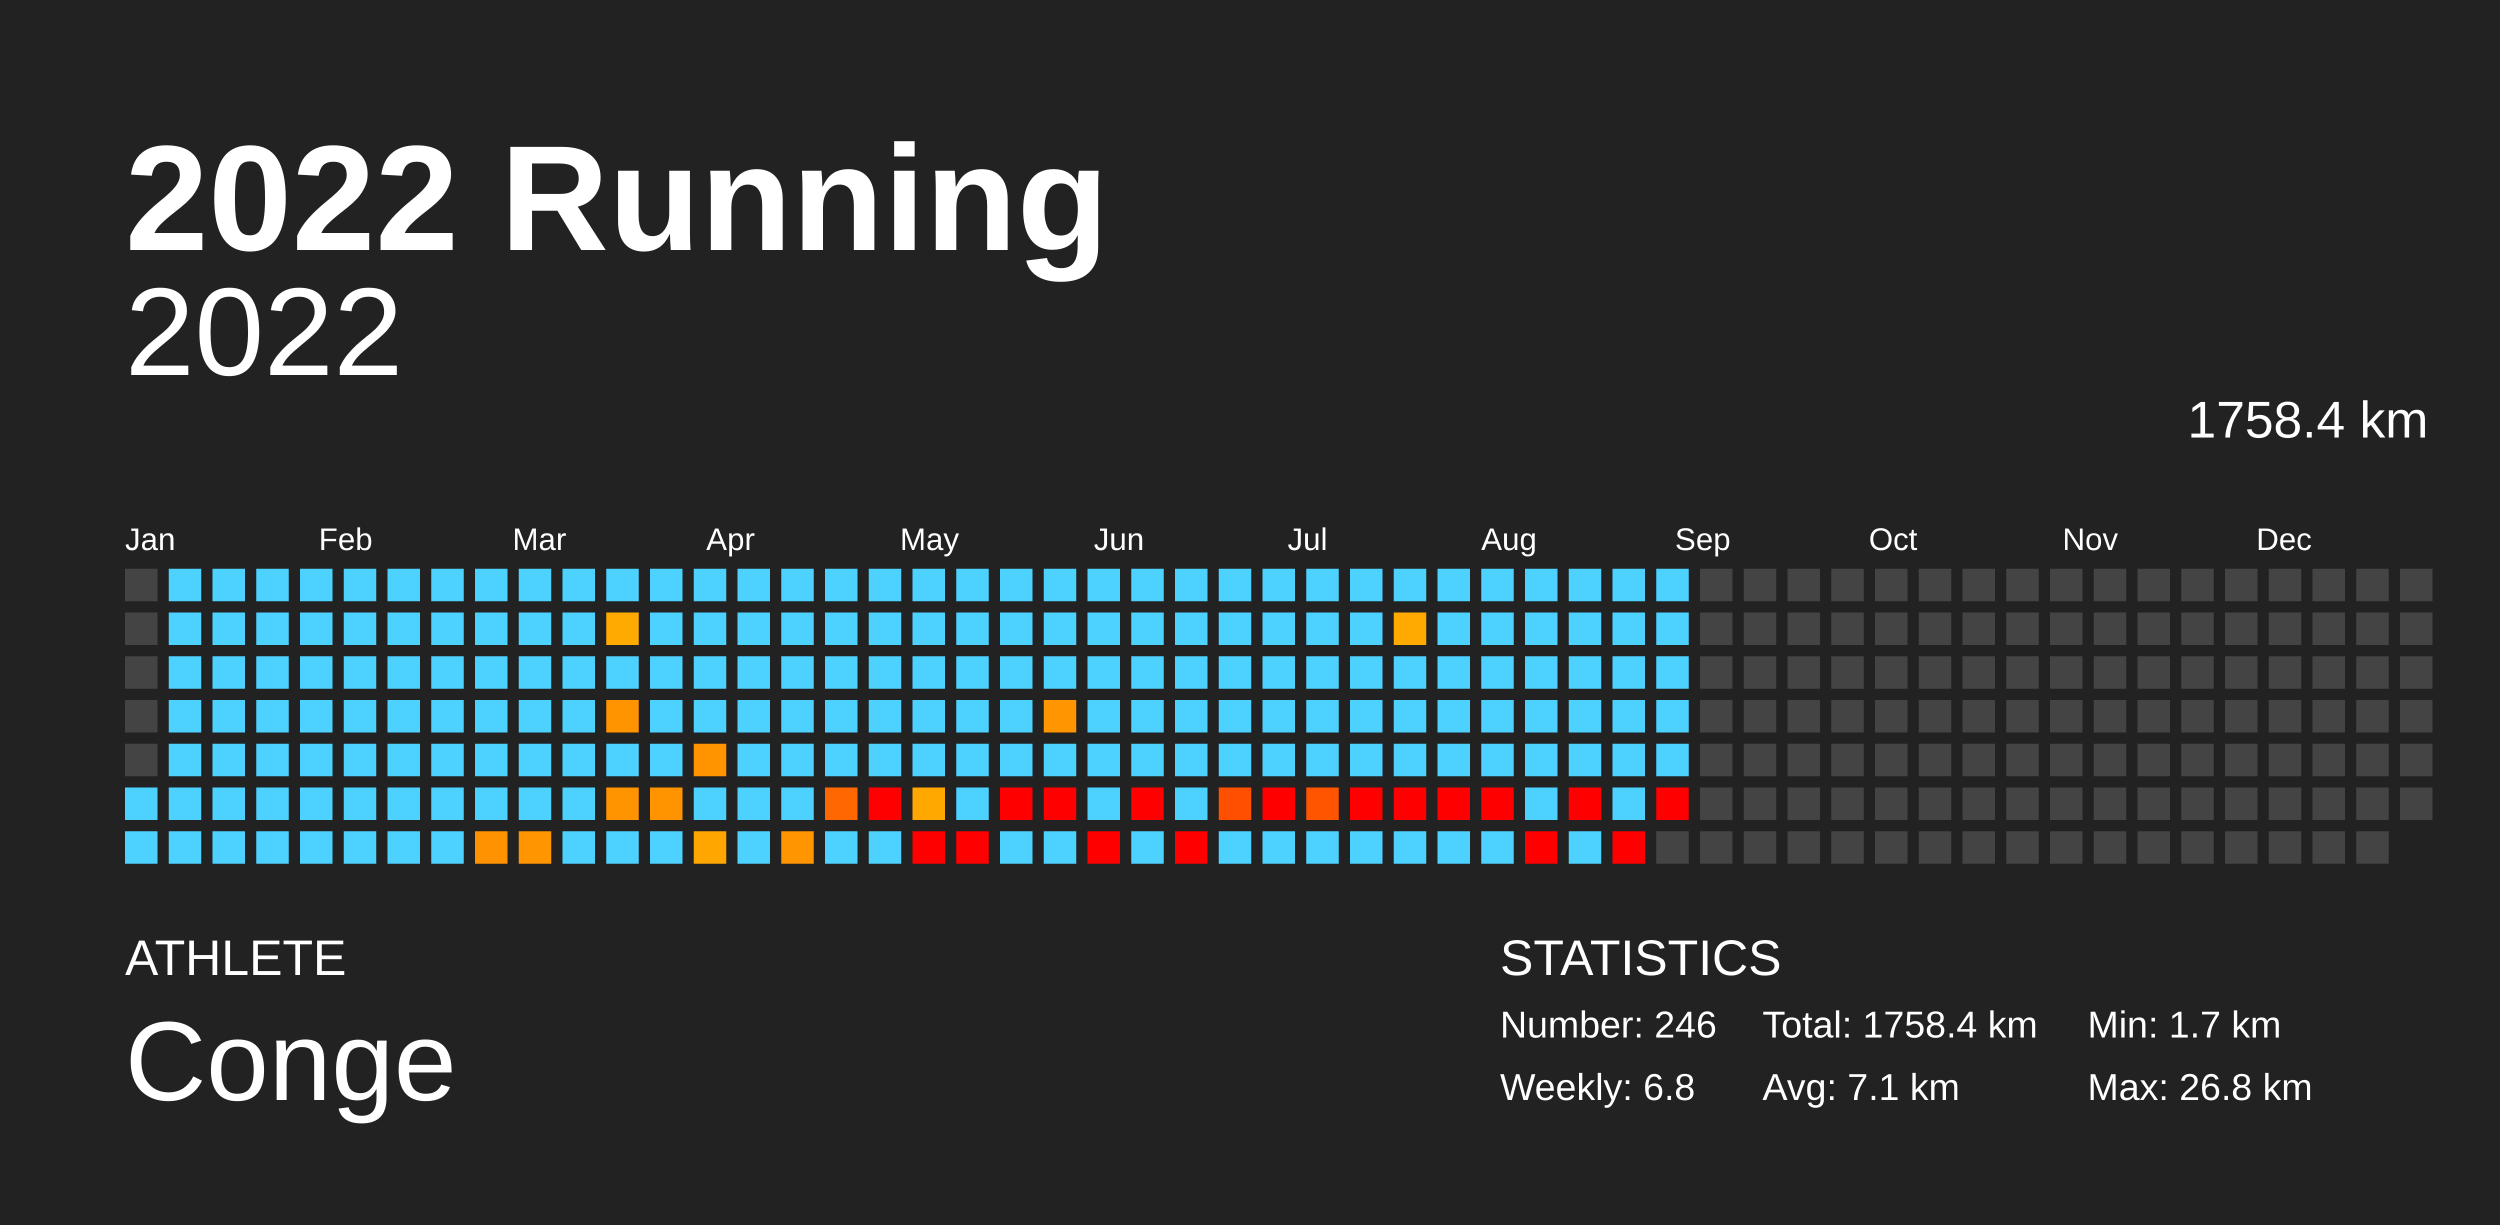
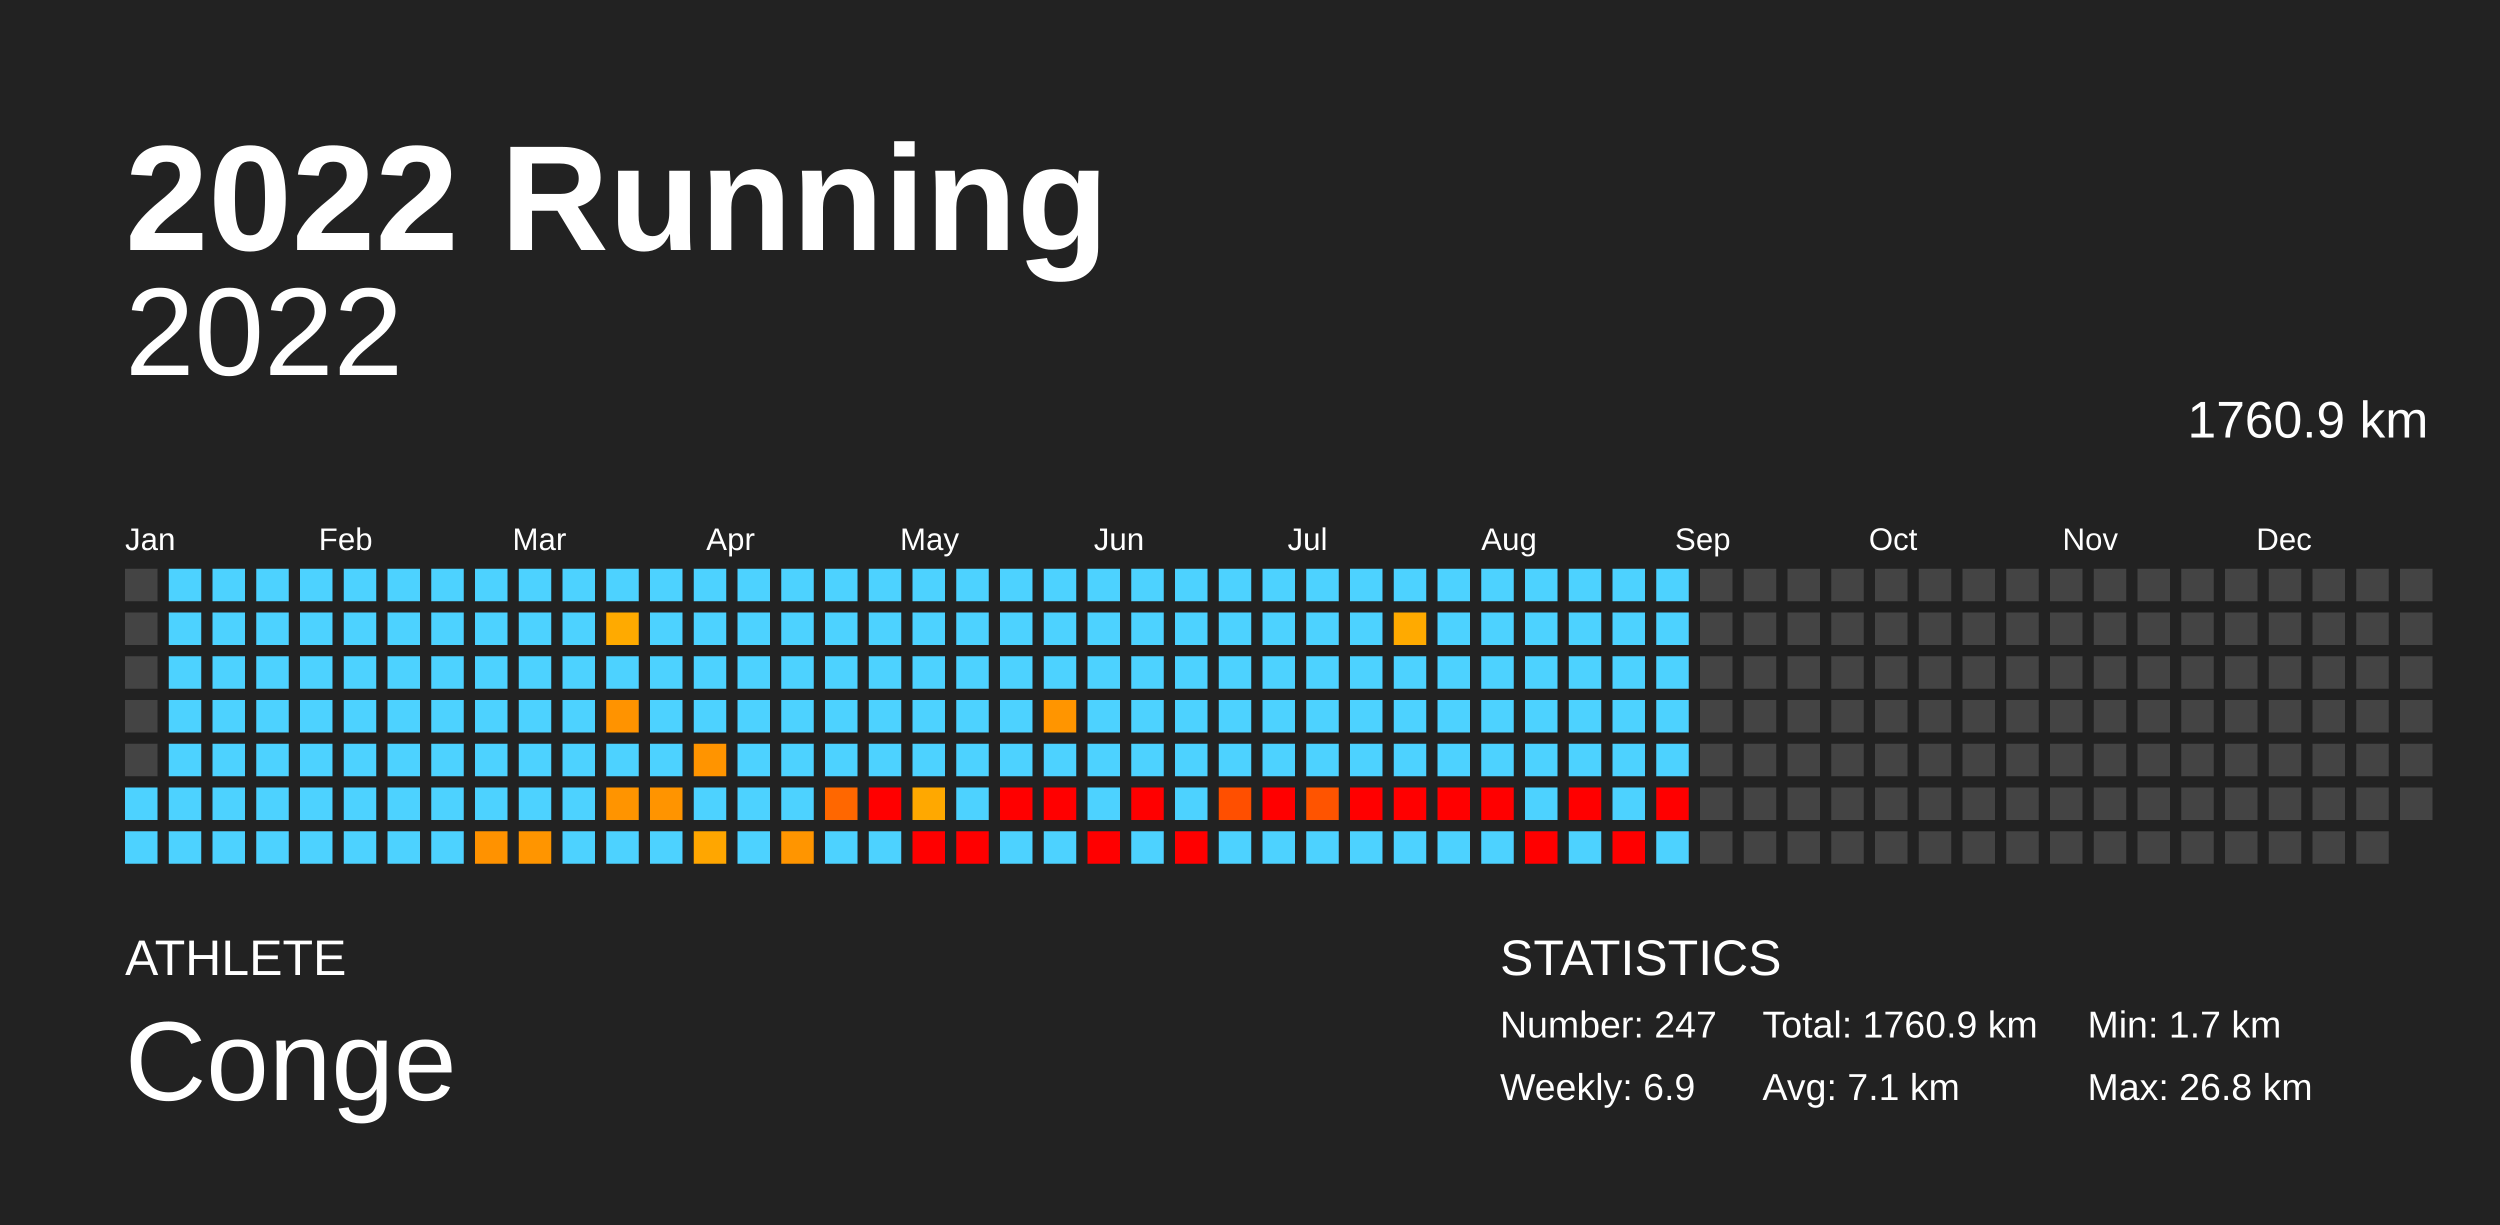
<svg xmlns="http://www.w3.org/2000/svg" baseProfile="full" height="98mm" version="1.1" viewBox="0,0,200,98" width="200mm">
  <defs />
  <rect fill="#222222" height="98" width="200" x="0" y="0" />
  <text fill="#FFFFFF" style="font-size:12px; font-family:Arial; font-weight:bold;" x="10" y="20">2022 Running</text>
  <text fill="#FFFFFF" style="font-size:4px; font-family:Arial" x="10" y="78">ATHLETE</text>
  <text fill="#FFFFFF" style="font-size:9px; font-family:Arial" x="10" y="88">Conge</text>
  <text fill="#FFFFFF" style="font-size:4px; font-family:Arial" x="120" y="78">STATISTICS</text>
-   <text fill="#FFFFFF" style="font-size:3px; font-family:Arial" x="120" y="83">Number: 246</text>
-   <text fill="#FFFFFF" style="font-size:3px; font-family:Arial" x="120" y="88">Weekly: 6.8</text>
-   <text fill="#FFFFFF" style="font-size:3px; font-family:Arial" x="141" y="83">Total: 1758.4 km</text>
+   <text fill="#FFFFFF" style="font-size:3px; font-family:Arial" x="120" y="83">Number: 247</text>
+   <text fill="#FFFFFF" style="font-size:3px; font-family:Arial" x="120" y="88">Weekly: 6.9</text>
+   <text fill="#FFFFFF" style="font-size:3px; font-family:Arial" x="141" y="83">Total: 1760.9 km</text>
  <text fill="#FFFFFF" style="font-size:3px; font-family:Arial" x="141" y="88">Avg: 7.1 km</text>
  <text fill="#FFFFFF" style="font-size:3px; font-family:Arial" x="167" y="83">Min: 1.7 km</text>
  <text fill="#FFFFFF" style="font-size:3px; font-family:Arial" x="167" y="88">Max: 26.8 km</text>
  <text alignment-baseline="hanging" fill="#FFFFFF" style="font-size:10.0px; font-family:Arial;" x="10" y="30">2022</text>
-   <text alignment-baseline="hanging" fill="#FFFFFF" style="font-size:4.125px; font-family:Arial;" x="175" y="35">1758.4 km</text>
+   <text alignment-baseline="hanging" fill="#FFFFFF" style="font-size:4.125px; font-family:Arial;" x="175" y="35">1760.9 km</text>
  <text fill="#FFFFFF" style="font-size:2.5px; font-family:Arial" x="10.0" y="44">Jan</text>
  <text fill="#FFFFFF" style="font-size:2.5px; font-family:Arial" x="25.5" y="44">Feb</text>
  <text fill="#FFFFFF" style="font-size:2.5px; font-family:Arial" x="41.0" y="44">Mar</text>
  <text fill="#FFFFFF" style="font-size:2.5px; font-family:Arial" x="56.5" y="44">Apr</text>
  <text fill="#FFFFFF" style="font-size:2.5px; font-family:Arial" x="72.0" y="44">May</text>
  <text fill="#FFFFFF" style="font-size:2.5px; font-family:Arial" x="87.5" y="44">Jun</text>
  <text fill="#FFFFFF" style="font-size:2.5px; font-family:Arial" x="103.0" y="44">Jul</text>
  <text fill="#FFFFFF" style="font-size:2.5px; font-family:Arial" x="118.5" y="44">Aug</text>
  <text fill="#FFFFFF" style="font-size:2.5px; font-family:Arial" x="134.0" y="44">Sep</text>
  <text fill="#FFFFFF" style="font-size:2.5px; font-family:Arial" x="149.5" y="44">Oct</text>
  <text fill="#FFFFFF" style="font-size:2.5px; font-family:Arial" x="165.0" y="44">Nov</text>
  <text fill="#FFFFFF" style="font-size:2.5px; font-family:Arial" x="180.5" y="44">Dec</text>
  <rect fill="#444444" height="2.6" width="2.6" x="10.0" y="45.5" />
  <rect fill="#444444" height="2.6" width="2.6" x="10.0" y="49.0" />
  <rect fill="#444444" height="2.6" width="2.6" x="10.0" y="52.5" />
  <rect fill="#444444" height="2.6" width="2.6" x="10.0" y="56.0" />
  <rect fill="#444444" height="2.6" width="2.6" x="10.0" y="59.5" />
  <rect fill="#4dd2ff" height="2.6" width="2.6" x="10.0" y="63.0" />
  <rect fill="#4dd2ff" height="2.6" width="2.6" x="10.0" y="66.5" />
  <rect fill="#4dd2ff" height="2.6" width="2.6" x="13.5" y="45.5" />
  <rect fill="#4dd2ff" height="2.6" width="2.6" x="13.5" y="49.0" />
  <rect fill="#4dd2ff" height="2.6" width="2.6" x="13.5" y="52.5" />
  <rect fill="#4dd2ff" height="2.6" width="2.6" x="13.5" y="56.0" />
  <rect fill="#4dd2ff" height="2.6" width="2.6" x="13.5" y="59.5" />
  <rect fill="#4dd2ff" height="2.6" width="2.6" x="13.5" y="63.0" />
  <rect fill="#4dd2ff" height="2.6" width="2.6" x="13.5" y="66.5" />
  <rect fill="#4dd2ff" height="2.6" width="2.6" x="17.0" y="45.5" />
  <rect fill="#4dd2ff" height="2.6" width="2.6" x="17.0" y="49.0" />
  <rect fill="#4dd2ff" height="2.6" width="2.6" x="17.0" y="52.5" />
  <rect fill="#4dd2ff" height="2.6" width="2.6" x="17.0" y="56.0" />
  <rect fill="#4dd2ff" height="2.6" width="2.6" x="17.0" y="59.5" />
  <rect fill="#4dd2ff" height="2.6" width="2.6" x="17.0" y="63.0" />
  <rect fill="#4dd2ff" height="2.6" width="2.6" x="17.0" y="66.5" />
  <rect fill="#4dd2ff" height="2.6" width="2.6" x="20.5" y="45.5" />
  <rect fill="#4dd2ff" height="2.6" width="2.6" x="20.5" y="49.0" />
  <rect fill="#4dd2ff" height="2.6" width="2.6" x="20.5" y="52.5" />
  <rect fill="#4dd2ff" height="2.6" width="2.6" x="20.5" y="56.0" />
  <rect fill="#4dd2ff" height="2.6" width="2.6" x="20.5" y="59.5" />
  <rect fill="#4dd2ff" height="2.6" width="2.6" x="20.5" y="63.0" />
  <rect fill="#4dd2ff" height="2.6" width="2.6" x="20.5" y="66.5" />
  <rect fill="#4dd2ff" height="2.6" width="2.6" x="24.0" y="45.5" />
  <rect fill="#4dd2ff" height="2.6" width="2.6" x="24.0" y="49.0" />
  <rect fill="#4dd2ff" height="2.6" width="2.6" x="24.0" y="52.5" />
  <rect fill="#4dd2ff" height="2.6" width="2.6" x="24.0" y="56.0" />
  <rect fill="#4dd2ff" height="2.6" width="2.6" x="24.0" y="59.5" />
  <rect fill="#4dd2ff" height="2.6" width="2.6" x="24.0" y="63.0" />
  <rect fill="#4dd2ff" height="2.6" width="2.6" x="24.0" y="66.5" />
  <rect fill="#4dd2ff" height="2.6" width="2.6" x="27.5" y="45.5" />
  <rect fill="#4dd2ff" height="2.6" width="2.6" x="27.5" y="49.0" />
  <rect fill="#4dd2ff" height="2.6" width="2.6" x="27.5" y="52.5" />
  <rect fill="#4dd2ff" height="2.6" width="2.6" x="27.5" y="56.0" />
  <rect fill="#4dd2ff" height="2.6" width="2.6" x="27.5" y="59.5" />
  <rect fill="#4dd2ff" height="2.6" width="2.6" x="27.5" y="63.0" />
  <rect fill="#4dd2ff" height="2.6" width="2.6" x="27.5" y="66.5" />
  <rect fill="#4dd2ff" height="2.6" width="2.6" x="31.0" y="45.5" />
  <rect fill="#4dd2ff" height="2.6" width="2.6" x="31.0" y="49.0" />
  <rect fill="#4dd2ff" height="2.6" width="2.6" x="31.0" y="52.5" />
  <rect fill="#4dd2ff" height="2.6" width="2.6" x="31.0" y="56.0" />
  <rect fill="#4dd2ff" height="2.6" width="2.6" x="31.0" y="59.5" />
  <rect fill="#4dd2ff" height="2.6" width="2.6" x="31.0" y="63.0" />
  <rect fill="#4dd2ff" height="2.6" width="2.6" x="31.0" y="66.5" />
  <rect fill="#4dd2ff" height="2.6" width="2.6" x="34.5" y="45.5" />
  <rect fill="#4dd2ff" height="2.6" width="2.6" x="34.5" y="49.0" />
  <rect fill="#4dd2ff" height="2.6" width="2.6" x="34.5" y="52.5" />
  <rect fill="#4dd2ff" height="2.6" width="2.6" x="34.5" y="56.0" />
  <rect fill="#4dd2ff" height="2.6" width="2.6" x="34.5" y="59.5" />
  <rect fill="#4dd2ff" height="2.6" width="2.6" x="34.5" y="63.0" />
  <rect fill="#4dd2ff" height="2.6" width="2.6" x="34.5" y="66.5" />
  <rect fill="#4dd2ff" height="2.6" width="2.6" x="38.0" y="45.5" />
  <rect fill="#4dd2ff" height="2.6" width="2.6" x="38.0" y="49.0" />
  <rect fill="#4dd2ff" height="2.6" width="2.6" x="38.0" y="52.5" />
  <rect fill="#4dd2ff" height="2.6" width="2.6" x="38.0" y="56.0" />
  <rect fill="#4dd2ff" height="2.6" width="2.6" x="38.0" y="59.5" />
  <rect fill="#4dd2ff" height="2.6" width="2.6" x="38.0" y="63.0" />
  <rect fill="#ff9200" height="2.6" width="2.6" x="38.0" y="66.5" />
  <rect fill="#4dd2ff" height="2.6" width="2.6" x="41.5" y="45.5" />
  <rect fill="#4dd2ff" height="2.6" width="2.6" x="41.5" y="49.0" />
  <rect fill="#4dd2ff" height="2.6" width="2.6" x="41.5" y="52.5" />
  <rect fill="#4dd2ff" height="2.6" width="2.6" x="41.5" y="56.0" />
  <rect fill="#4dd2ff" height="2.6" width="2.6" x="41.5" y="59.5" />
  <rect fill="#4dd2ff" height="2.6" width="2.6" x="41.5" y="63.0" />
  <rect fill="#ff9500" height="2.6" width="2.6" x="41.5" y="66.5" />
  <rect fill="#4dd2ff" height="2.6" width="2.6" x="45.0" y="45.5" />
  <rect fill="#4dd2ff" height="2.6" width="2.6" x="45.0" y="49.0" />
  <rect fill="#4dd2ff" height="2.6" width="2.6" x="45.0" y="52.5" />
  <rect fill="#4dd2ff" height="2.6" width="2.6" x="45.0" y="56.0" />
  <rect fill="#4dd2ff" height="2.6" width="2.6" x="45.0" y="59.5" />
  <rect fill="#4dd2ff" height="2.6" width="2.6" x="45.0" y="63.0" />
  <rect fill="#4dd2ff" height="2.6" width="2.6" x="45.0" y="66.5" />
  <rect fill="#4dd2ff" height="2.6" width="2.6" x="48.5" y="45.5" />
  <rect fill="#ffaa00" height="2.6" width="2.6" x="48.5" y="49.0" />
  <rect fill="#4dd2ff" height="2.6" width="2.6" x="48.5" y="52.5" />
  <rect fill="#ff9300" height="2.6" width="2.6" x="48.5" y="56.0" />
  <rect fill="#4dd2ff" height="2.6" width="2.6" x="48.5" y="59.5" />
  <rect fill="#ff9400" height="2.6" width="2.6" x="48.5" y="63.0" />
  <rect fill="#4dd2ff" height="2.6" width="2.6" x="48.5" y="66.5" />
  <rect fill="#4dd2ff" height="2.6" width="2.6" x="52.0" y="45.5" />
  <rect fill="#4dd2ff" height="2.6" width="2.6" x="52.0" y="49.0" />
  <rect fill="#4dd2ff" height="2.6" width="2.6" x="52.0" y="52.5" />
  <rect fill="#4dd2ff" height="2.6" width="2.6" x="52.0" y="56.0" />
  <rect fill="#4dd2ff" height="2.6" width="2.6" x="52.0" y="59.5" />
  <rect fill="#ff9400" height="2.6" width="2.6" x="52.0" y="63.0" />
  <rect fill="#4dd2ff" height="2.6" width="2.6" x="52.0" y="66.5" />
  <rect fill="#4dd2ff" height="2.6" width="2.6" x="55.5" y="45.5" />
  <rect fill="#4dd2ff" height="2.6" width="2.6" x="55.5" y="49.0" />
  <rect fill="#4dd2ff" height="2.6" width="2.6" x="55.5" y="52.5" />
  <rect fill="#4dd2ff" height="2.6" width="2.6" x="55.5" y="56.0" />
  <rect fill="#ff9400" height="2.6" width="2.6" x="55.5" y="59.5" />
  <rect fill="#4dd2ff" height="2.6" width="2.6" x="55.5" y="63.0" />
  <rect fill="#ffa600" height="2.6" width="2.6" x="55.5" y="66.5" />
  <rect fill="#4dd2ff" height="2.6" width="2.6" x="59.0" y="45.5" />
  <rect fill="#4dd2ff" height="2.6" width="2.6" x="59.0" y="49.0" />
  <rect fill="#4dd2ff" height="2.6" width="2.6" x="59.0" y="52.5" />
  <rect fill="#4dd2ff" height="2.6" width="2.6" x="59.0" y="56.0" />
  <rect fill="#4dd2ff" height="2.6" width="2.6" x="59.0" y="59.5" />
  <rect fill="#4dd2ff" height="2.6" width="2.6" x="59.0" y="63.0" />
  <rect fill="#4dd2ff" height="2.6" width="2.6" x="59.0" y="66.5" />
  <rect fill="#4dd2ff" height="2.6" width="2.6" x="62.5" y="45.5" />
  <rect fill="#4dd2ff" height="2.6" width="2.6" x="62.5" y="49.0" />
  <rect fill="#4dd2ff" height="2.6" width="2.6" x="62.5" y="52.5" />
  <rect fill="#4dd2ff" height="2.6" width="2.6" x="62.5" y="56.0" />
  <rect fill="#4dd2ff" height="2.6" width="2.6" x="62.5" y="59.5" />
  <rect fill="#4dd2ff" height="2.6" width="2.6" x="62.5" y="63.0" />
  <rect fill="#ff9500" height="2.6" width="2.6" x="62.5" y="66.5" />
  <rect fill="#4dd2ff" height="2.6" width="2.6" x="66.0" y="45.5" />
  <rect fill="#4dd2ff" height="2.6" width="2.6" x="66.0" y="49.0" />
  <rect fill="#4dd2ff" height="2.6" width="2.6" x="66.0" y="52.5" />
  <rect fill="#4dd2ff" height="2.6" width="2.6" x="66.0" y="56.0" />
  <rect fill="#4dd2ff" height="2.6" width="2.6" x="66.0" y="59.5" />
  <rect fill="#ff6700" height="2.6" width="2.6" x="66.0" y="63.0" />
  <rect fill="#4dd2ff" height="2.6" width="2.6" x="66.0" y="66.5" />
  <rect fill="#4dd2ff" height="2.6" width="2.6" x="69.5" y="45.5" />
  <rect fill="#4dd2ff" height="2.6" width="2.6" x="69.5" y="49.0" />
  <rect fill="#4dd2ff" height="2.6" width="2.6" x="69.5" y="52.5" />
  <rect fill="#4dd2ff" height="2.6" width="2.6" x="69.5" y="56.0" />
  <rect fill="#4dd2ff" height="2.6" width="2.6" x="69.5" y="59.5" />
  <rect fill="red" height="2.6" width="2.6" x="69.5" y="63.0" />
  <rect fill="#4dd2ff" height="2.6" width="2.6" x="69.5" y="66.5" />
  <rect fill="#4dd2ff" height="2.6" width="2.6" x="73.0" y="45.5" />
  <rect fill="#4dd2ff" height="2.6" width="2.6" x="73.0" y="49.0" />
  <rect fill="#4dd2ff" height="2.6" width="2.6" x="73.0" y="52.5" />
  <rect fill="#4dd2ff" height="2.6" width="2.6" x="73.0" y="56.0" />
  <rect fill="#4dd2ff" height="2.6" width="2.6" x="73.0" y="59.5" />
  <rect fill="#ffa800" height="2.6" width="2.6" x="73.0" y="63.0" />
  <rect fill="red" height="2.6" width="2.6" x="73.0" y="66.5" />
  <rect fill="#4dd2ff" height="2.6" width="2.6" x="76.5" y="45.5" />
  <rect fill="#4dd2ff" height="2.6" width="2.6" x="76.5" y="49.0" />
  <rect fill="#4dd2ff" height="2.6" width="2.6" x="76.5" y="52.5" />
  <rect fill="#4dd2ff" height="2.6" width="2.6" x="76.5" y="56.0" />
  <rect fill="#4dd2ff" height="2.6" width="2.6" x="76.5" y="59.5" />
  <rect fill="#4dd2ff" height="2.6" width="2.6" x="76.5" y="63.0" />
  <rect fill="red" height="2.6" width="2.6" x="76.5" y="66.5" />
  <rect fill="#4dd2ff" height="2.6" width="2.6" x="80.0" y="45.5" />
  <rect fill="#4dd2ff" height="2.6" width="2.6" x="80.0" y="49.0" />
  <rect fill="#4dd2ff" height="2.6" width="2.6" x="80.0" y="52.5" />
  <rect fill="#4dd2ff" height="2.6" width="2.6" x="80.0" y="56.0" />
  <rect fill="#4dd2ff" height="2.6" width="2.6" x="80.0" y="59.5" />
  <rect fill="red" height="2.6" width="2.6" x="80.0" y="63.0" />
  <rect fill="#4dd2ff" height="2.6" width="2.6" x="80.0" y="66.5" />
  <rect fill="#4dd2ff" height="2.6" width="2.6" x="83.5" y="45.5" />
  <rect fill="#4dd2ff" height="2.6" width="2.6" x="83.5" y="49.0" />
  <rect fill="#4dd2ff" height="2.6" width="2.6" x="83.5" y="52.5" />
  <rect fill="#ff9500" height="2.6" width="2.6" x="83.5" y="56.0" />
  <rect fill="#4dd2ff" height="2.6" width="2.6" x="83.5" y="59.5" />
  <rect fill="red" height="2.6" width="2.6" x="83.5" y="63.0" />
  <rect fill="#4dd2ff" height="2.6" width="2.6" x="83.5" y="66.5" />
  <rect fill="#4dd2ff" height="2.6" width="2.6" x="87.0" y="45.5" />
  <rect fill="#4dd2ff" height="2.6" width="2.6" x="87.0" y="49.0" />
  <rect fill="#4dd2ff" height="2.6" width="2.6" x="87.0" y="52.5" />
  <rect fill="#4dd2ff" height="2.6" width="2.6" x="87.0" y="56.0" />
  <rect fill="#4dd2ff" height="2.6" width="2.6" x="87.0" y="59.5" />
  <rect fill="#4dd2ff" height="2.6" width="2.6" x="87.0" y="63.0" />
  <rect fill="red" height="2.6" width="2.6" x="87.0" y="66.5" />
  <rect fill="#4dd2ff" height="2.6" width="2.6" x="90.5" y="45.5" />
  <rect fill="#4dd2ff" height="2.6" width="2.6" x="90.5" y="49.0" />
  <rect fill="#4dd2ff" height="2.6" width="2.6" x="90.5" y="52.5" />
  <rect fill="#4dd2ff" height="2.6" width="2.6" x="90.5" y="56.0" />
  <rect fill="#4dd2ff" height="2.6" width="2.6" x="90.5" y="59.5" />
  <rect fill="red" height="2.6" width="2.6" x="90.5" y="63.0" />
  <rect fill="#4dd2ff" height="2.6" width="2.6" x="90.5" y="66.5" />
  <rect fill="#4dd2ff" height="2.6" width="2.6" x="94.0" y="45.5" />
  <rect fill="#4dd2ff" height="2.6" width="2.6" x="94.0" y="49.0" />
  <rect fill="#4dd2ff" height="2.6" width="2.6" x="94.0" y="52.5" />
  <rect fill="#4dd2ff" height="2.6" width="2.6" x="94.0" y="56.0" />
  <rect fill="#4dd2ff" height="2.6" width="2.6" x="94.0" y="59.5" />
  <rect fill="#4dd2ff" height="2.6" width="2.6" x="94.0" y="63.0" />
  <rect fill="red" height="2.6" width="2.6" x="94.0" y="66.5" />
  <rect fill="#4dd2ff" height="2.6" width="2.6" x="97.5" y="45.5" />
  <rect fill="#4dd2ff" height="2.6" width="2.6" x="97.5" y="49.0" />
  <rect fill="#4dd2ff" height="2.6" width="2.6" x="97.5" y="52.5" />
  <rect fill="#4dd2ff" height="2.6" width="2.6" x="97.5" y="56.0" />
  <rect fill="#4dd2ff" height="2.6" width="2.6" x="97.5" y="59.5" />
  <rect fill="#ff4f00" height="2.6" width="2.6" x="97.5" y="63.0" />
  <rect fill="#4dd2ff" height="2.6" width="2.6" x="97.5" y="66.5" />
  <rect fill="#4dd2ff" height="2.6" width="2.6" x="101.0" y="45.5" />
  <rect fill="#4dd2ff" height="2.6" width="2.6" x="101.0" y="49.0" />
  <rect fill="#4dd2ff" height="2.6" width="2.6" x="101.0" y="52.5" />
  <rect fill="#4dd2ff" height="2.6" width="2.6" x="101.0" y="56.0" />
  <rect fill="#4dd2ff" height="2.6" width="2.6" x="101.0" y="59.5" />
  <rect fill="red" height="2.6" width="2.6" x="101.0" y="63.0" />
  <rect fill="#4dd2ff" height="2.6" width="2.6" x="101.0" y="66.5" />
  <rect fill="#4dd2ff" height="2.6" width="2.6" x="104.5" y="45.5" />
  <rect fill="#4dd2ff" height="2.6" width="2.6" x="104.5" y="49.0" />
  <rect fill="#4dd2ff" height="2.6" width="2.6" x="104.5" y="52.5" />
  <rect fill="#4dd2ff" height="2.6" width="2.6" x="104.5" y="56.0" />
  <rect fill="#4dd2ff" height="2.6" width="2.6" x="104.5" y="59.5" />
  <rect fill="#ff5400" height="2.6" width="2.6" x="104.5" y="63.0" />
  <rect fill="#4dd2ff" height="2.6" width="2.6" x="104.5" y="66.5" />
  <rect fill="#4dd2ff" height="2.6" width="2.6" x="108.0" y="45.5" />
  <rect fill="#4dd2ff" height="2.6" width="2.6" x="108.0" y="49.0" />
  <rect fill="#4dd2ff" height="2.6" width="2.6" x="108.0" y="52.5" />
  <rect fill="#4dd2ff" height="2.6" width="2.6" x="108.0" y="56.0" />
  <rect fill="#4dd2ff" height="2.6" width="2.6" x="108.0" y="59.5" />
  <rect fill="red" height="2.6" width="2.6" x="108.0" y="63.0" />
  <rect fill="#4dd2ff" height="2.6" width="2.6" x="108.0" y="66.5" />
  <rect fill="#4dd2ff" height="2.6" width="2.6" x="111.5" y="45.5" />
  <rect fill="#ffaa00" height="2.6" width="2.6" x="111.5" y="49.0" />
  <rect fill="#4dd2ff" height="2.6" width="2.6" x="111.5" y="52.5" />
  <rect fill="#4dd2ff" height="2.6" width="2.6" x="111.5" y="56.0" />
  <rect fill="#4dd2ff" height="2.6" width="2.6" x="111.5" y="59.5" />
  <rect fill="red" height="2.6" width="2.6" x="111.5" y="63.0" />
  <rect fill="#4dd2ff" height="2.6" width="2.6" x="111.5" y="66.5" />
  <rect fill="#4dd2ff" height="2.6" width="2.6" x="115.0" y="45.5" />
  <rect fill="#4dd2ff" height="2.6" width="2.6" x="115.0" y="49.0" />
  <rect fill="#4dd2ff" height="2.6" width="2.6" x="115.0" y="52.5" />
  <rect fill="#4dd2ff" height="2.6" width="2.6" x="115.0" y="56.0" />
  <rect fill="#4dd2ff" height="2.6" width="2.6" x="115.0" y="59.5" />
  <rect fill="red" height="2.6" width="2.6" x="115.0" y="63.0" />
  <rect fill="#4dd2ff" height="2.6" width="2.6" x="115.0" y="66.5" />
  <rect fill="#4dd2ff" height="2.6" width="2.6" x="118.5" y="45.5" />
  <rect fill="#4dd2ff" height="2.6" width="2.6" x="118.5" y="49.0" />
  <rect fill="#4dd2ff" height="2.6" width="2.6" x="118.5" y="52.5" />
  <rect fill="#4dd2ff" height="2.6" width="2.6" x="118.5" y="56.0" />
  <rect fill="#4dd2ff" height="2.6" width="2.6" x="118.5" y="59.5" />
  <rect fill="red" height="2.6" width="2.6" x="118.5" y="63.0" />
  <rect fill="#4dd2ff" height="2.6" width="2.6" x="118.5" y="66.5" />
  <rect fill="#4dd2ff" height="2.6" width="2.6" x="122.0" y="45.5" />
  <rect fill="#4dd2ff" height="2.6" width="2.6" x="122.0" y="49.0" />
  <rect fill="#4dd2ff" height="2.6" width="2.6" x="122.0" y="52.5" />
  <rect fill="#4dd2ff" height="2.6" width="2.6" x="122.0" y="56.0" />
  <rect fill="#4dd2ff" height="2.6" width="2.6" x="122.0" y="59.5" />
  <rect fill="#4dd2ff" height="2.6" width="2.6" x="122.0" y="63.0" />
  <rect fill="red" height="2.6" width="2.6" x="122.0" y="66.5" />
  <rect fill="#4dd2ff" height="2.6" width="2.6" x="125.5" y="45.5" />
  <rect fill="#4dd2ff" height="2.6" width="2.6" x="125.5" y="49.0" />
  <rect fill="#4dd2ff" height="2.6" width="2.6" x="125.5" y="52.5" />
  <rect fill="#4dd2ff" height="2.6" width="2.6" x="125.5" y="56.0" />
  <rect fill="#4dd2ff" height="2.6" width="2.6" x="125.5" y="59.5" />
  <rect fill="red" height="2.6" width="2.6" x="125.5" y="63.0" />
  <rect fill="#4dd2ff" height="2.6" width="2.6" x="125.5" y="66.5" />
  <rect fill="#4dd2ff" height="2.6" width="2.6" x="129.0" y="45.5" />
  <rect fill="#4dd2ff" height="2.6" width="2.6" x="129.0" y="49.0" />
  <rect fill="#4dd2ff" height="2.6" width="2.6" x="129.0" y="52.5" />
  <rect fill="#4dd2ff" height="2.6" width="2.6" x="129.0" y="56.0" />
  <rect fill="#4dd2ff" height="2.6" width="2.6" x="129.0" y="59.5" />
  <rect fill="#4dd2ff" height="2.6" width="2.6" x="129.0" y="63.0" />
  <rect fill="red" height="2.6" width="2.6" x="129.0" y="66.5" />
  <rect fill="#4dd2ff" height="2.6" width="2.6" x="132.5" y="45.5" />
  <rect fill="#4dd2ff" height="2.6" width="2.6" x="132.5" y="49.0" />
  <rect fill="#4dd2ff" height="2.6" width="2.6" x="132.5" y="52.5" />
  <rect fill="#4dd2ff" height="2.6" width="2.6" x="132.5" y="56.0" />
  <rect fill="#4dd2ff" height="2.6" width="2.6" x="132.5" y="59.5" />
  <rect fill="red" height="2.6" width="2.6" x="132.5" y="63.0" />
-   <rect fill="#444444" height="2.6" width="2.6" x="132.5" y="66.5" />
+   <rect fill="#4dd2ff" height="2.6" width="2.6" x="132.5" y="66.5" />
  <rect fill="#444444" height="2.6" width="2.6" x="136.0" y="45.5" />
  <rect fill="#444444" height="2.6" width="2.6" x="136.0" y="49.0" />
  <rect fill="#444444" height="2.6" width="2.6" x="136.0" y="52.5" />
  <rect fill="#444444" height="2.6" width="2.6" x="136.0" y="56.0" />
  <rect fill="#444444" height="2.6" width="2.6" x="136.0" y="59.5" />
  <rect fill="#444444" height="2.6" width="2.6" x="136.0" y="63.0" />
  <rect fill="#444444" height="2.6" width="2.6" x="136.0" y="66.5" />
  <rect fill="#444444" height="2.6" width="2.6" x="139.5" y="45.5" />
  <rect fill="#444444" height="2.6" width="2.6" x="139.5" y="49.0" />
  <rect fill="#444444" height="2.6" width="2.6" x="139.5" y="52.5" />
  <rect fill="#444444" height="2.6" width="2.6" x="139.5" y="56.0" />
  <rect fill="#444444" height="2.6" width="2.6" x="139.5" y="59.5" />
  <rect fill="#444444" height="2.6" width="2.6" x="139.5" y="63.0" />
  <rect fill="#444444" height="2.6" width="2.6" x="139.5" y="66.5" />
  <rect fill="#444444" height="2.6" width="2.6" x="143.0" y="45.5" />
  <rect fill="#444444" height="2.6" width="2.6" x="143.0" y="49.0" />
  <rect fill="#444444" height="2.6" width="2.6" x="143.0" y="52.5" />
  <rect fill="#444444" height="2.6" width="2.6" x="143.0" y="56.0" />
  <rect fill="#444444" height="2.6" width="2.6" x="143.0" y="59.5" />
  <rect fill="#444444" height="2.6" width="2.6" x="143.0" y="63.0" />
  <rect fill="#444444" height="2.6" width="2.6" x="143.0" y="66.5" />
  <rect fill="#444444" height="2.6" width="2.6" x="146.5" y="45.5" />
  <rect fill="#444444" height="2.6" width="2.6" x="146.5" y="49.0" />
  <rect fill="#444444" height="2.6" width="2.6" x="146.5" y="52.5" />
  <rect fill="#444444" height="2.6" width="2.6" x="146.5" y="56.0" />
  <rect fill="#444444" height="2.6" width="2.6" x="146.5" y="59.5" />
  <rect fill="#444444" height="2.6" width="2.6" x="146.5" y="63.0" />
  <rect fill="#444444" height="2.6" width="2.6" x="146.5" y="66.5" />
  <rect fill="#444444" height="2.6" width="2.6" x="150.0" y="45.5" />
  <rect fill="#444444" height="2.6" width="2.6" x="150.0" y="49.0" />
  <rect fill="#444444" height="2.6" width="2.6" x="150.0" y="52.5" />
  <rect fill="#444444" height="2.6" width="2.6" x="150.0" y="56.0" />
  <rect fill="#444444" height="2.6" width="2.6" x="150.0" y="59.5" />
  <rect fill="#444444" height="2.6" width="2.6" x="150.0" y="63.0" />
  <rect fill="#444444" height="2.6" width="2.6" x="150.0" y="66.5" />
  <rect fill="#444444" height="2.6" width="2.6" x="153.5" y="45.5" />
  <rect fill="#444444" height="2.6" width="2.6" x="153.5" y="49.0" />
  <rect fill="#444444" height="2.6" width="2.6" x="153.5" y="52.5" />
  <rect fill="#444444" height="2.6" width="2.6" x="153.5" y="56.0" />
  <rect fill="#444444" height="2.6" width="2.6" x="153.5" y="59.5" />
  <rect fill="#444444" height="2.6" width="2.6" x="153.5" y="63.0" />
  <rect fill="#444444" height="2.6" width="2.6" x="153.5" y="66.5" />
  <rect fill="#444444" height="2.6" width="2.6" x="157.0" y="45.5" />
  <rect fill="#444444" height="2.6" width="2.6" x="157.0" y="49.0" />
  <rect fill="#444444" height="2.6" width="2.6" x="157.0" y="52.5" />
  <rect fill="#444444" height="2.6" width="2.6" x="157.0" y="56.0" />
  <rect fill="#444444" height="2.6" width="2.6" x="157.0" y="59.5" />
  <rect fill="#444444" height="2.6" width="2.6" x="157.0" y="63.0" />
  <rect fill="#444444" height="2.6" width="2.6" x="157.0" y="66.5" />
  <rect fill="#444444" height="2.6" width="2.6" x="160.5" y="45.5" />
  <rect fill="#444444" height="2.6" width="2.6" x="160.5" y="49.0" />
  <rect fill="#444444" height="2.6" width="2.6" x="160.5" y="52.5" />
  <rect fill="#444444" height="2.6" width="2.6" x="160.5" y="56.0" />
  <rect fill="#444444" height="2.6" width="2.6" x="160.5" y="59.5" />
  <rect fill="#444444" height="2.6" width="2.6" x="160.5" y="63.0" />
  <rect fill="#444444" height="2.6" width="2.6" x="160.5" y="66.5" />
  <rect fill="#444444" height="2.6" width="2.6" x="164.0" y="45.5" />
  <rect fill="#444444" height="2.6" width="2.6" x="164.0" y="49.0" />
  <rect fill="#444444" height="2.6" width="2.6" x="164.0" y="52.5" />
  <rect fill="#444444" height="2.6" width="2.6" x="164.0" y="56.0" />
  <rect fill="#444444" height="2.6" width="2.6" x="164.0" y="59.5" />
  <rect fill="#444444" height="2.6" width="2.6" x="164.0" y="63.0" />
  <rect fill="#444444" height="2.6" width="2.6" x="164.0" y="66.5" />
  <rect fill="#444444" height="2.6" width="2.6" x="167.5" y="45.5" />
  <rect fill="#444444" height="2.6" width="2.6" x="167.5" y="49.0" />
  <rect fill="#444444" height="2.6" width="2.6" x="167.5" y="52.5" />
  <rect fill="#444444" height="2.6" width="2.6" x="167.5" y="56.0" />
  <rect fill="#444444" height="2.6" width="2.6" x="167.5" y="59.5" />
  <rect fill="#444444" height="2.6" width="2.6" x="167.5" y="63.0" />
  <rect fill="#444444" height="2.6" width="2.6" x="167.5" y="66.5" />
  <rect fill="#444444" height="2.6" width="2.6" x="171.0" y="45.5" />
  <rect fill="#444444" height="2.6" width="2.6" x="171.0" y="49.0" />
  <rect fill="#444444" height="2.6" width="2.6" x="171.0" y="52.5" />
  <rect fill="#444444" height="2.6" width="2.6" x="171.0" y="56.0" />
  <rect fill="#444444" height="2.6" width="2.6" x="171.0" y="59.5" />
  <rect fill="#444444" height="2.6" width="2.6" x="171.0" y="63.0" />
  <rect fill="#444444" height="2.6" width="2.6" x="171.0" y="66.5" />
  <rect fill="#444444" height="2.6" width="2.6" x="174.5" y="45.5" />
  <rect fill="#444444" height="2.6" width="2.6" x="174.5" y="49.0" />
  <rect fill="#444444" height="2.6" width="2.6" x="174.5" y="52.5" />
  <rect fill="#444444" height="2.6" width="2.6" x="174.5" y="56.0" />
  <rect fill="#444444" height="2.6" width="2.6" x="174.5" y="59.5" />
  <rect fill="#444444" height="2.6" width="2.6" x="174.5" y="63.0" />
  <rect fill="#444444" height="2.6" width="2.6" x="174.5" y="66.5" />
  <rect fill="#444444" height="2.6" width="2.6" x="178.0" y="45.5" />
  <rect fill="#444444" height="2.6" width="2.6" x="178.0" y="49.0" />
  <rect fill="#444444" height="2.6" width="2.6" x="178.0" y="52.5" />
  <rect fill="#444444" height="2.6" width="2.6" x="178.0" y="56.0" />
  <rect fill="#444444" height="2.6" width="2.6" x="178.0" y="59.5" />
  <rect fill="#444444" height="2.6" width="2.6" x="178.0" y="63.0" />
  <rect fill="#444444" height="2.6" width="2.6" x="178.0" y="66.5" />
  <rect fill="#444444" height="2.6" width="2.6" x="181.5" y="45.5" />
  <rect fill="#444444" height="2.6" width="2.6" x="181.5" y="49.0" />
  <rect fill="#444444" height="2.6" width="2.6" x="181.5" y="52.5" />
  <rect fill="#444444" height="2.6" width="2.6" x="181.5" y="56.0" />
  <rect fill="#444444" height="2.6" width="2.6" x="181.5" y="59.5" />
  <rect fill="#444444" height="2.6" width="2.6" x="181.5" y="63.0" />
  <rect fill="#444444" height="2.6" width="2.6" x="181.5" y="66.5" />
  <rect fill="#444444" height="2.6" width="2.6" x="185.0" y="45.5" />
  <rect fill="#444444" height="2.6" width="2.6" x="185.0" y="49.0" />
  <rect fill="#444444" height="2.6" width="2.6" x="185.0" y="52.5" />
  <rect fill="#444444" height="2.6" width="2.6" x="185.0" y="56.0" />
  <rect fill="#444444" height="2.6" width="2.6" x="185.0" y="59.5" />
  <rect fill="#444444" height="2.6" width="2.6" x="185.0" y="63.0" />
  <rect fill="#444444" height="2.6" width="2.6" x="185.0" y="66.5" />
  <rect fill="#444444" height="2.6" width="2.6" x="188.5" y="45.5" />
  <rect fill="#444444" height="2.6" width="2.6" x="188.5" y="49.0" />
  <rect fill="#444444" height="2.6" width="2.6" x="188.5" y="52.5" />
  <rect fill="#444444" height="2.6" width="2.6" x="188.5" y="56.0" />
  <rect fill="#444444" height="2.6" width="2.6" x="188.5" y="59.5" />
  <rect fill="#444444" height="2.6" width="2.6" x="188.5" y="63.0" />
  <rect fill="#444444" height="2.6" width="2.6" x="188.5" y="66.5" />
  <rect fill="#444444" height="2.6" width="2.6" x="192.0" y="45.5" />
  <rect fill="#444444" height="2.6" width="2.6" x="192.0" y="49.0" />
  <rect fill="#444444" height="2.6" width="2.6" x="192.0" y="52.5" />
  <rect fill="#444444" height="2.6" width="2.6" x="192.0" y="56.0" />
  <rect fill="#444444" height="2.6" width="2.6" x="192.0" y="59.5" />
  <rect fill="#444444" height="2.6" width="2.6" x="192.0" y="63.0" />
</svg>
